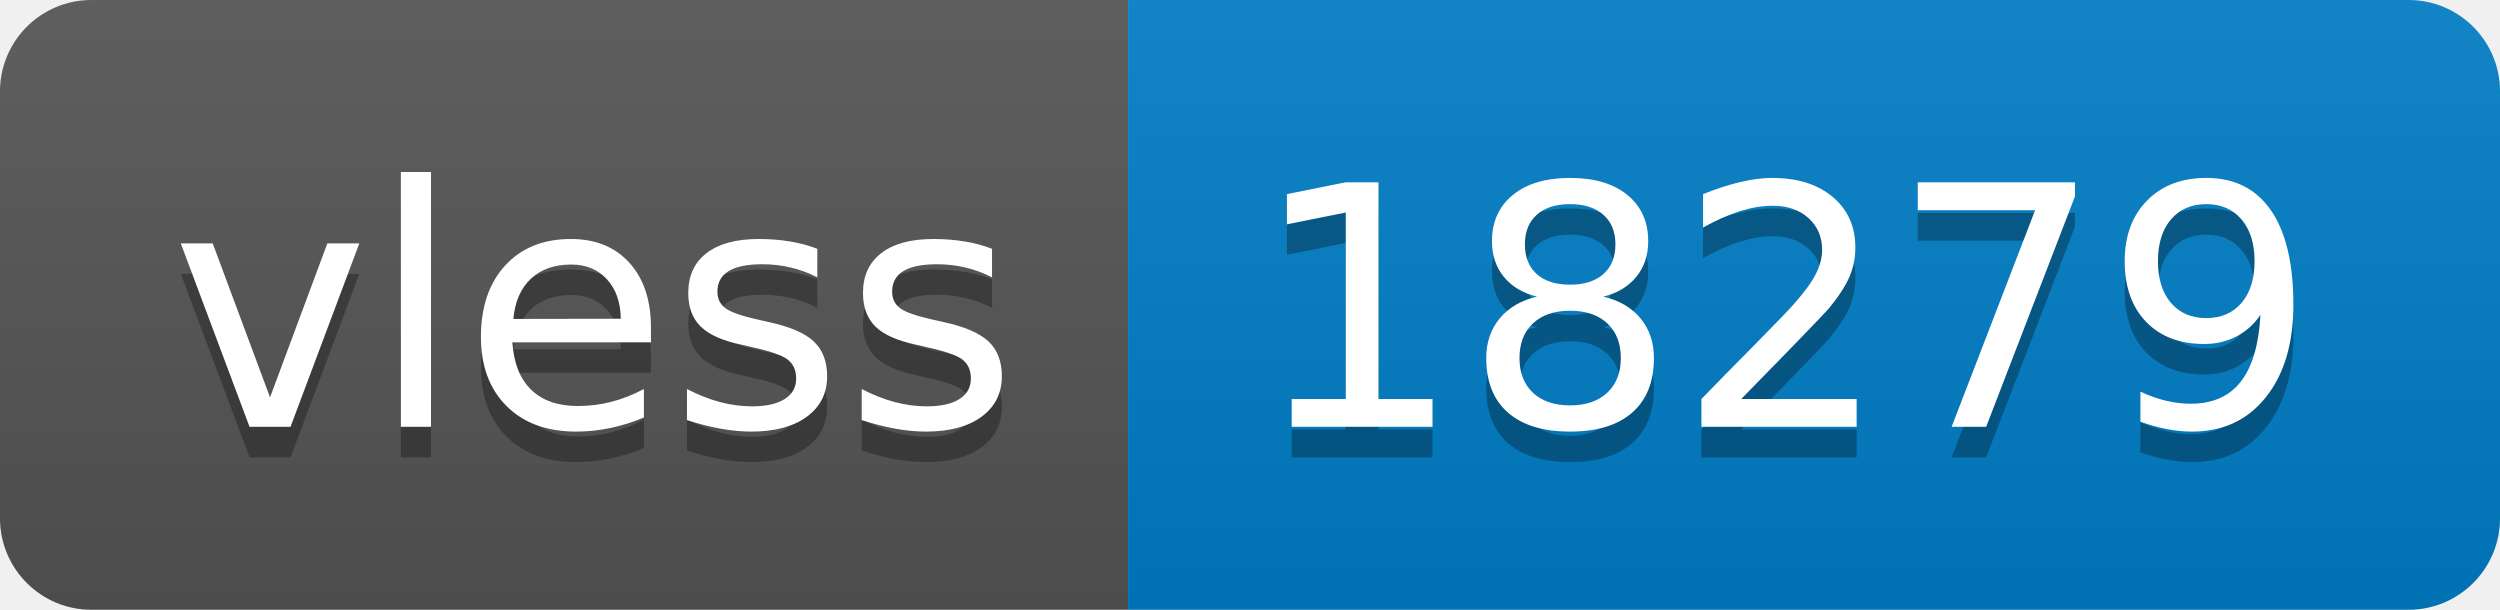
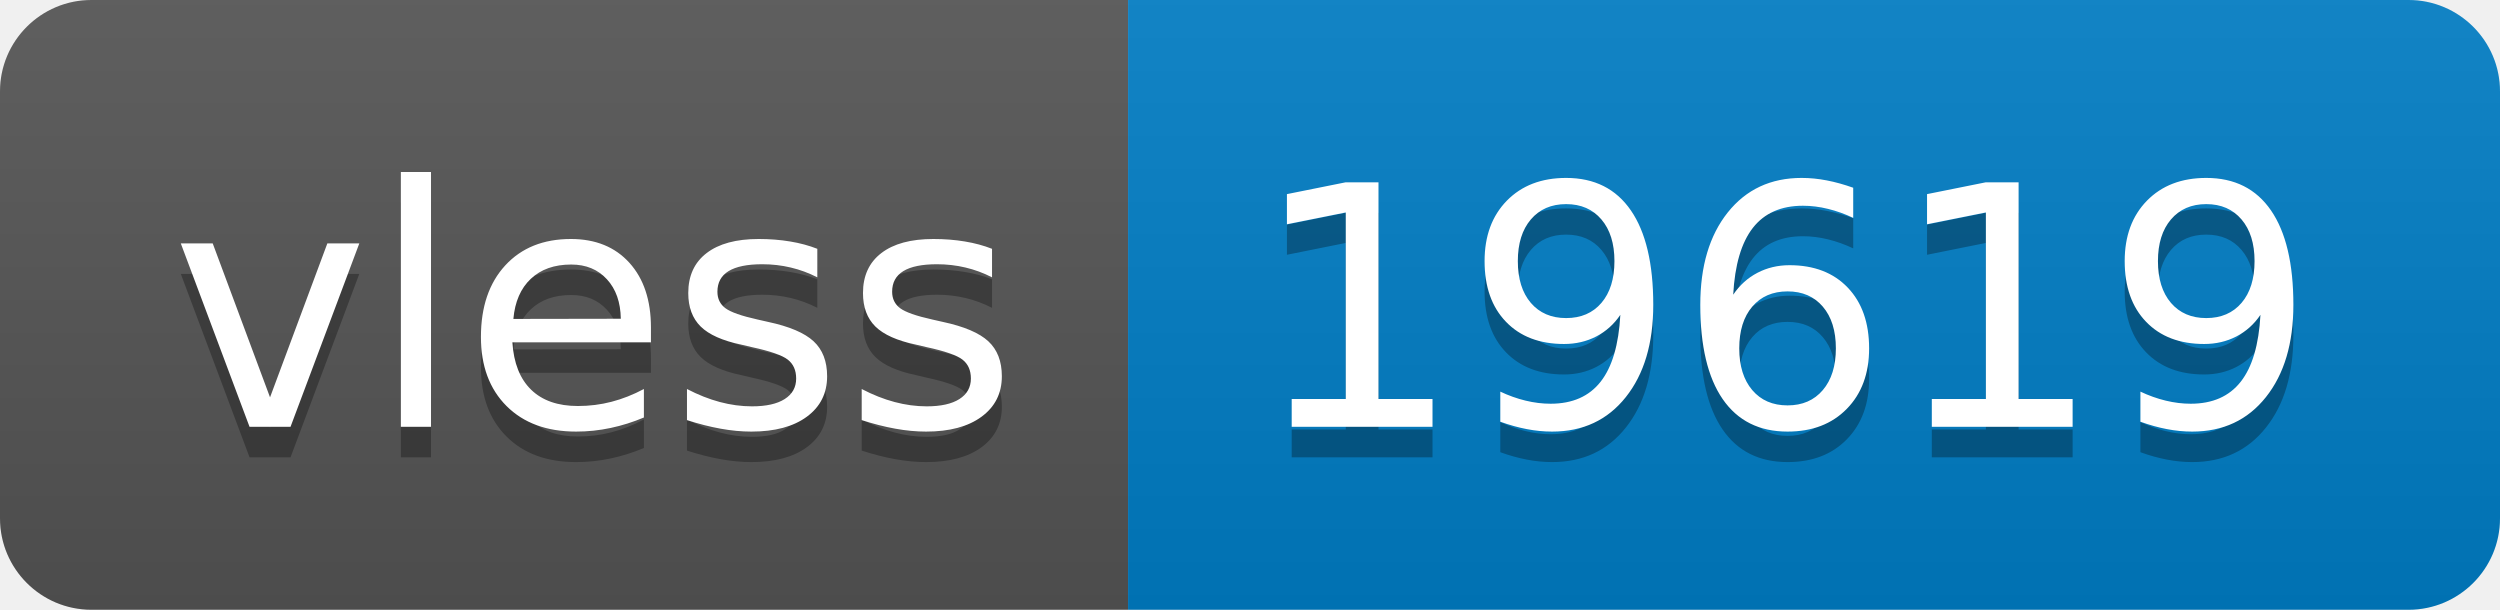
- <svg xmlns="http://www.w3.org/2000/svg" width="82" height="20" role="img" aria-label="vless: 18279">
+ <svg xmlns="http://www.w3.org/2000/svg" width="82" height="20" role="img" aria-label="vless: 19619">
  <linearGradient id="s" x2="0" y2="100%">
    <stop offset="0" stop-color="#bbb" stop-opacity=".1" />
    <stop offset="1" stop-opacity=".1" />
  </linearGradient>
  <clipPath id="r">
    <rect width="82" height="20" rx="3" fill="#fff" />
  </clipPath>
  <g clip-path="url(#r)">
    <rect width="37" height="20" fill="#555" />
    <rect x="37" width="45" height="20" fill="#007ec6" />
    <rect width="82" height="20" fill="url(#s)" />
  </g>
  <g fill="#fff" text-anchor="middle" font-family="Verdana,Geneva,DejaVu Sans,sans-serif" text-rendering="geometricPrecision" font-size="110">
    <text aria-hidden="true" x="195" y="150" fill="#010101" fill-opacity=".3" transform="scale(.1)" textLength="270">vless</text>
    <text x="195" y="140" transform="scale(.1)" fill="#fff" textLength="270">vless</text>
-     <text aria-hidden="true" x="585" y="150" fill="#010101" fill-opacity=".3" transform="scale(.1)" textLength="350">18279</text>
-     <text x="585" y="140" transform="scale(.1)" fill="#fff" textLength="350">18279</text>
+     <text aria-hidden="true" x="585" y="150" fill="#010101" fill-opacity=".3" transform="scale(.1)" textLength="350">19619</text>
+     <text x="585" y="140" transform="scale(.1)" fill="#fff" textLength="350">19619</text>
  </g>
</svg>
